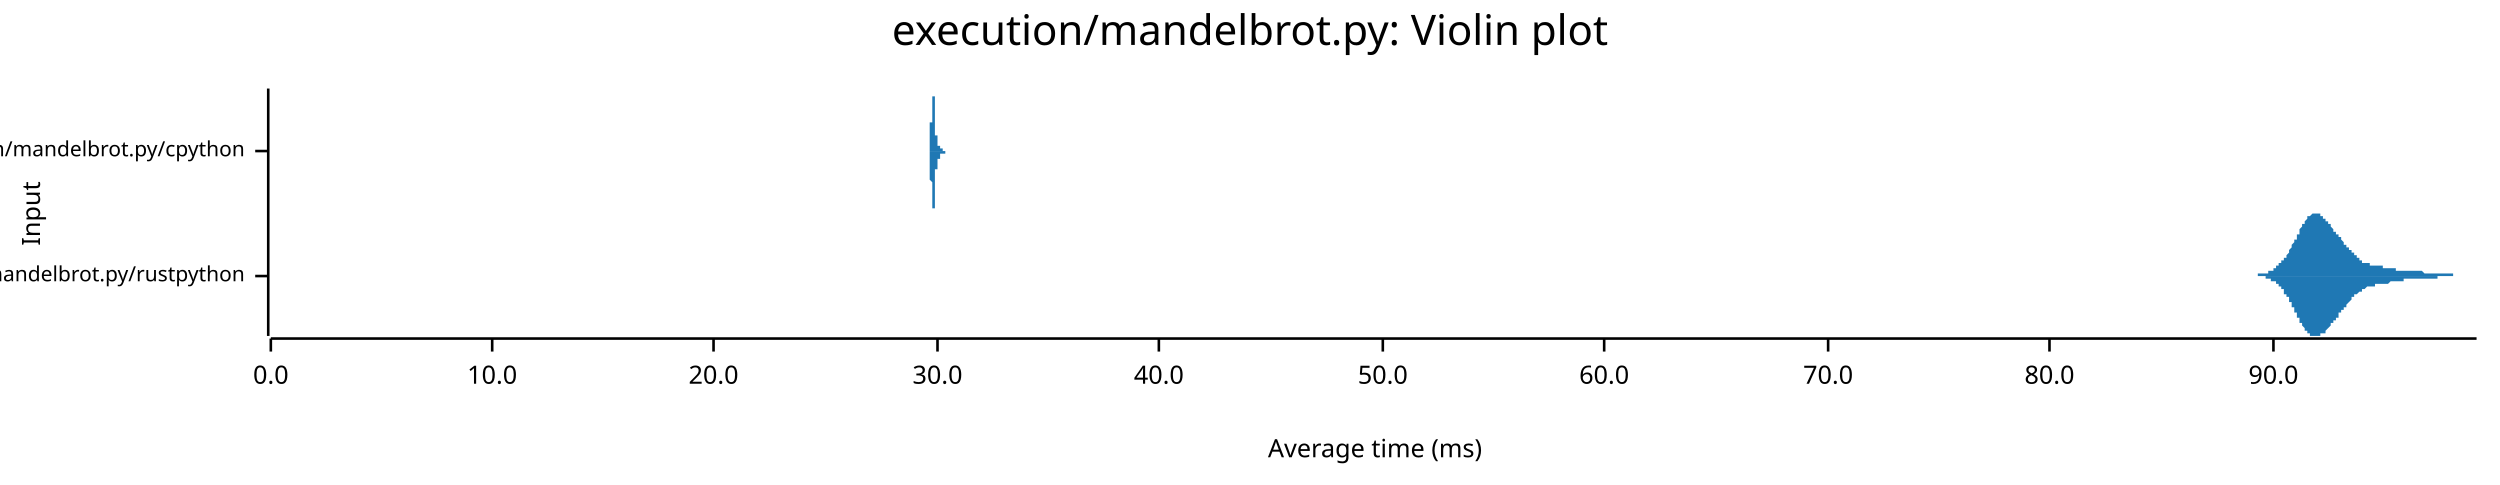
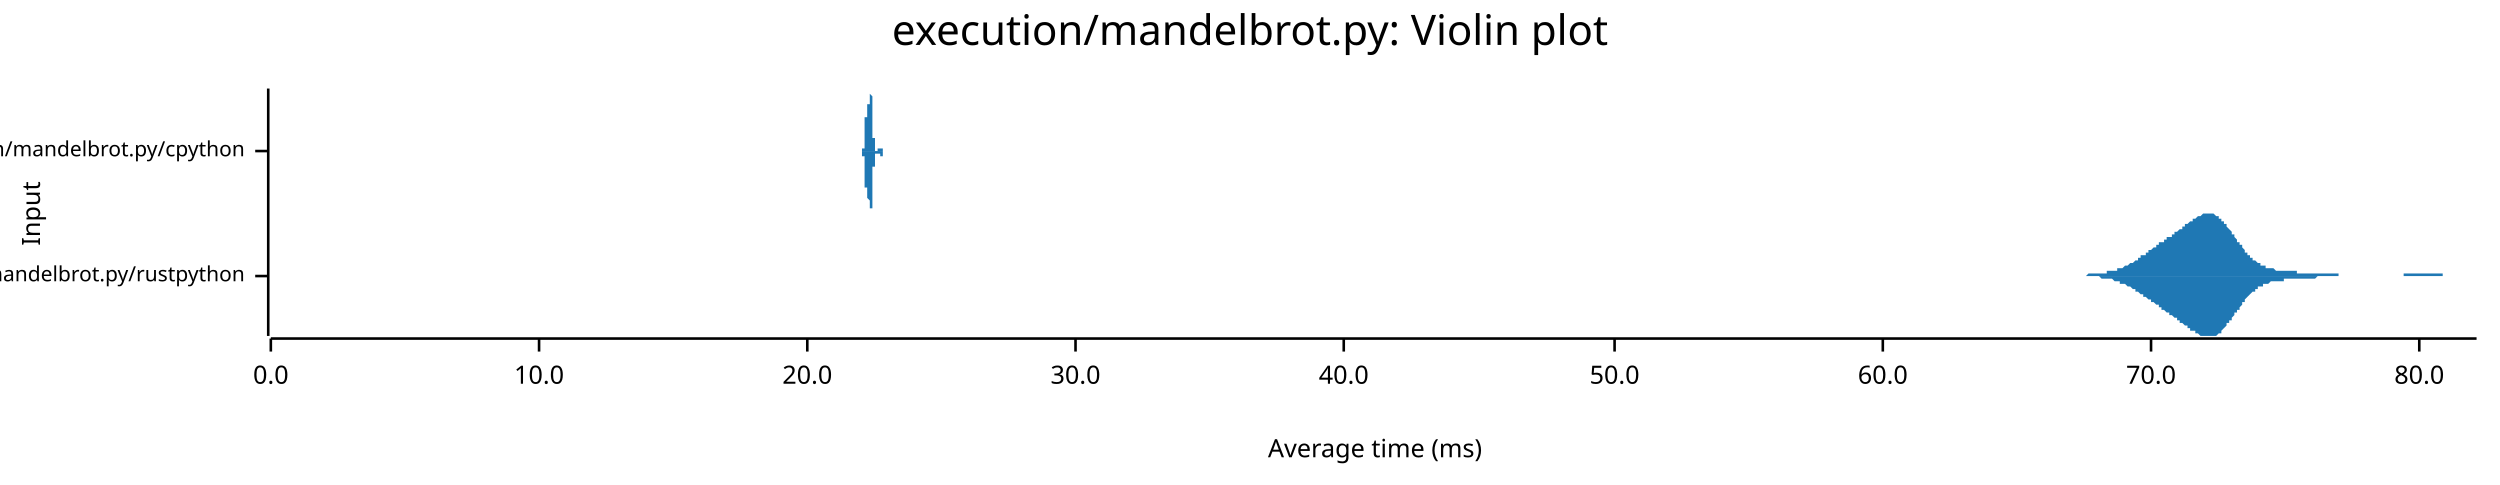
<svg xmlns="http://www.w3.org/2000/svg" width="960" height="186" viewBox="0 0 960 186">
  <text x="480" y="5" dy="0.76em" text-anchor="middle" font-family="sans-serif" font-size="16.129" opacity="1" fill="#000000">
execution/mandelbrot.py: Violin plot
</text>
  <text x="8" y="82" dy="0.76em" text-anchor="middle" font-family="sans-serif" font-size="9.677" opacity="1" fill="#000000" transform="rotate(270, 8, 82)">
Input
</text>
  <text x="528" y="178" dy="-0.5ex" text-anchor="middle" font-family="sans-serif" font-size="9.677" opacity="1" fill="#000000">
Average time (ms)
</text>
  <polyline fill="none" opacity="1" stroke="#000000" stroke-width="1" points="103,34 103,129 " />
  <text x="94" y="106" dy="0.5ex" text-anchor="end" font-family="sans-serif" font-size="8.065" opacity="1" fill="#000000">
execution/mandelbrot.py/rustpython
</text>
  <polyline fill="none" opacity="1" stroke="#000000" stroke-width="1" points="98,106 103,106 " />
  <text x="94" y="58" dy="0.5ex" text-anchor="end" font-family="sans-serif" font-size="8.065" opacity="1" fill="#000000">
execution/mandelbrot.py/cpython
</text>
  <polyline fill="none" opacity="1" stroke="#000000" stroke-width="1" points="98,58 103,58 " />
  <polyline fill="none" opacity="1" stroke="#000000" stroke-width="1" points="104,130 951,130 " />
  <text x="104" y="140" dy="0.76em" text-anchor="middle" font-family="sans-serif" font-size="9.677" opacity="1" fill="#000000">
0.0
</text>
  <polyline fill="none" opacity="1" stroke="#000000" stroke-width="1" points="104,130 104,135 " />
-   <text x="189" y="140" dy="0.76em" text-anchor="middle" font-family="sans-serif" font-size="9.677" opacity="1" fill="#000000">
+   <text x="207" y="140" dy="0.76em" text-anchor="middle" font-family="sans-serif" font-size="9.677" opacity="1" fill="#000000">
10.0
</text>
-   <polyline fill="none" opacity="1" stroke="#000000" stroke-width="1" points="189,130 189,135 " />
-   <text x="274" y="140" dy="0.76em" text-anchor="middle" font-family="sans-serif" font-size="9.677" opacity="1" fill="#000000">
+   <polyline fill="none" opacity="1" stroke="#000000" stroke-width="1" points="207,130 207,135 " />
+   <text x="310" y="140" dy="0.76em" text-anchor="middle" font-family="sans-serif" font-size="9.677" opacity="1" fill="#000000">
20.0
</text>
-   <polyline fill="none" opacity="1" stroke="#000000" stroke-width="1" points="274,130 274,135 " />
-   <text x="360" y="140" dy="0.76em" text-anchor="middle" font-family="sans-serif" font-size="9.677" opacity="1" fill="#000000">
+   <polyline fill="none" opacity="1" stroke="#000000" stroke-width="1" points="310,130 310,135 " />
+   <text x="413" y="140" dy="0.76em" text-anchor="middle" font-family="sans-serif" font-size="9.677" opacity="1" fill="#000000">
30.0
</text>
-   <polyline fill="none" opacity="1" stroke="#000000" stroke-width="1" points="360,130 360,135 " />
-   <text x="445" y="140" dy="0.76em" text-anchor="middle" font-family="sans-serif" font-size="9.677" opacity="1" fill="#000000">
+   <polyline fill="none" opacity="1" stroke="#000000" stroke-width="1" points="413,130 413,135 " />
+   <text x="516" y="140" dy="0.76em" text-anchor="middle" font-family="sans-serif" font-size="9.677" opacity="1" fill="#000000">
40.0
</text>
-   <polyline fill="none" opacity="1" stroke="#000000" stroke-width="1" points="445,130 445,135 " />
-   <text x="531" y="140" dy="0.76em" text-anchor="middle" font-family="sans-serif" font-size="9.677" opacity="1" fill="#000000">
+   <polyline fill="none" opacity="1" stroke="#000000" stroke-width="1" points="516,130 516,135 " />
+   <text x="620" y="140" dy="0.76em" text-anchor="middle" font-family="sans-serif" font-size="9.677" opacity="1" fill="#000000">
50.0
</text>
-   <polyline fill="none" opacity="1" stroke="#000000" stroke-width="1" points="531,130 531,135 " />
-   <text x="616" y="140" dy="0.76em" text-anchor="middle" font-family="sans-serif" font-size="9.677" opacity="1" fill="#000000">
+   <polyline fill="none" opacity="1" stroke="#000000" stroke-width="1" points="620,130 620,135 " />
+   <text x="723" y="140" dy="0.76em" text-anchor="middle" font-family="sans-serif" font-size="9.677" opacity="1" fill="#000000">
60.0
</text>
-   <polyline fill="none" opacity="1" stroke="#000000" stroke-width="1" points="616,130 616,135 " />
-   <text x="702" y="140" dy="0.76em" text-anchor="middle" font-family="sans-serif" font-size="9.677" opacity="1" fill="#000000">
+   <polyline fill="none" opacity="1" stroke="#000000" stroke-width="1" points="723,130 723,135 " />
+   <text x="826" y="140" dy="0.76em" text-anchor="middle" font-family="sans-serif" font-size="9.677" opacity="1" fill="#000000">
70.0
</text>
-   <polyline fill="none" opacity="1" stroke="#000000" stroke-width="1" points="702,130 702,135 " />
-   <text x="787" y="140" dy="0.76em" text-anchor="middle" font-family="sans-serif" font-size="9.677" opacity="1" fill="#000000">
+   <polyline fill="none" opacity="1" stroke="#000000" stroke-width="1" points="826,130 826,135 " />
+   <text x="929" y="140" dy="0.76em" text-anchor="middle" font-family="sans-serif" font-size="9.677" opacity="1" fill="#000000">
80.0
</text>
-   <polyline fill="none" opacity="1" stroke="#000000" stroke-width="1" points="787,130 787,135 " />
-   <text x="873" y="140" dy="0.76em" text-anchor="middle" font-family="sans-serif" font-size="9.677" opacity="1" fill="#000000">
- 90.0
- </text>
-   <polyline fill="none" opacity="1" stroke="#000000" stroke-width="1" points="873,130 873,135 " />
-   <polygon opacity="1" fill="#1F78B4" points="862,106 862,106 862,106 862,106 863,106 863,106 863,106 863,106 863,106 863,106 864,106 864,106 864,106 864,106 864,106 864,106 865,106 865,106 865,106 865,106 865,106 866,106 866,106 866,106 866,106 866,106 866,106 867,106 867,106 867,106 867,106 867,105 867,105 868,105 868,105 868,105 868,105 868,105 869,105 869,105 869,105 869,105 869,105 869,105 870,105 870,105 870,105 870,105 870,105 871,105 871,105 871,105 871,105 871,104 871,104 872,104 872,104 872,104 872,104 872,104 872,104 873,104 873,104 873,103 873,103 873,103 874,103 874,103 874,103 874,103 874,103 874,102 875,102 875,102 875,102 875,102 875,102 875,101 876,101 876,101 876,101 876,101 876,100 877,100 877,100 877,100 877,99 877,99 877,99 878,99 878,98 878,98 878,98 878,98 879,97 879,97 879,97 879,96 879,96 879,96 880,95 880,95 880,95 880,94 880,94 880,94 881,93 881,93 881,93 881,92 881,92 882,92 882,91 882,91 882,91 882,90 882,90 883,90 883,89 883,89 883,88 883,88 883,88 884,87 884,87 884,87 884,87 884,86 885,86 885,86 885,85 885,85 885,85 885,85 886,84 886,84 886,84 886,84 886,83 887,83 887,83 887,83 887,83 887,83 887,83 888,82 888,82 888,82 888,82 888,82 888,82 889,82 889,82 889,82 889,82 889,82 890,82 890,82 890,82 890,82 890,82 890,82 891,82 891,83 891,83 891,83 891,83 891,83 892,83 892,83 892,83 892,84 892,84 893,84 893,84 893,84 893,85 893,85 893,85 894,85 894,85 894,86 894,86 894,86 895,86 895,86 895,87 895,87 895,87 895,87 896,88 896,88 896,88 896,88 896,88 896,89 897,89 897,89 897,89 897,90 897,90 898,90 898,90 898,90 898,91 898,91 898,91 899,91 899,92 899,92 899,92 899,92 899,92 900,93 900,93 900,93 900,93 900,94 901,94 901,94 901,94 901,94 901,95 901,95 902,95 902,95 902,95 902,96 902,96 903,96 903,96 903,96 903,97 903,97 903,97 904,97 904,97 904,98 904,98 904,98 904,98 905,98 905,98 905,99 905,99 905,99 906,99 906,99 906,99 906,100 906,100 906,100 907,100 907,100 907,100 907,100 907,100 907,101 908,101 908,101 908,101 908,101 908,101 909,101 909,101 909,101 909,101 909,101 909,101 910,101 910,102 910,102 910,102 910,102 911,102 911,102 911,102 911,102 911,102 911,102 912,102 912,102 912,102 912,102 912,102 912,102 913,102 913,102 913,102 913,102 913,102 914,102 914,102 914,102 914,102 914,102 914,102 915,102 915,102 915,102 915,102 915,103 915,103 916,103 916,103 916,103 916,103 916,103 917,103 917,103 917,103 917,103 917,103 917,103 918,103 918,103 918,103 918,103 918,103 919,103 919,103 919,103 919,103 919,103 919,103 920,103 920,104 920,104 920,104 920,104 920,104 921,104 921,104 921,104 921,104 921,104 922,104 922,104 922,104 922,104 922,104 922,104 923,104 923,104 923,104 923,104 923,104 923,104 924,104 924,104 924,104 924,104 924,104 925,104 925,104 925,104 925,104 925,104 925,104 926,104 926,104 926,104 926,104 926,104 927,104 927,104 927,104 927,104 927,104 927,104 928,104 928,104 928,104 928,104 928,104 928,104 929,104 929,104 929,104 929,104 929,104 930,104 930,104 930,104 930,104 930,104 930,104 931,105 931,105 931,105 931,105 931,105 931,105 932,105 932,105 932,105 932,105 932,105 933,105 933,105 933,105 933,105 933,105 933,105 934,105 934,105 934,105 934,105 934,105 935,105 935,105 935,105 935,105 935,105 935,105 936,105 936,105 936,105 936,105 936,105 936,105 937,105 937,105 937,105 937,105 937,105 938,105 938,105 938,105 938,105 938,105 938,105 939,105 939,105 939,105 939,105 939,105 939,105 940,105 940,105 940,105 940,105 940,105 941,105 941,105 941,105 941,105 941,105 941,105 942,105 942,105 942,106 942,106 942,106 943,106 943,106 943,106 943,106 943,106 943,106 944,106 944,106 944,106 944,106 944,106 944,106 945,106 945,106 945,106 945,106 945,106 946,106 946,106 946,106 946,106 946,106 946,106 947,106 947,106 947,106 947,106 947,106 947,106 948,106 948,106 948,106 948,106 948,106 949,106 949,106 949,106 949,106 949,106 949,106 950,106 950,106 950,106 950,106 950,106 951,106 951,106 862,106 " />
-   <polygon opacity="1" fill="#1F78B4" points="862,106 862,106 862,106 862,106 863,106 863,106 863,106 863,106 863,106 863,106 864,106 864,106 864,106 864,106 864,106 864,106 865,106 865,106 865,106 865,106 865,106 866,106 866,106 866,106 866,106 866,106 866,106 867,106 867,106 867,106 867,106 867,106 867,106 868,106 868,106 868,106 868,106 868,106 869,106 869,106 869,106 869,106 869,106 869,106 870,106 870,107 870,107 870,107 870,107 871,107 871,107 871,107 871,107 871,107 871,107 872,107 872,107 872,107 872,107 872,108 872,108 873,108 873,108 873,108 873,108 873,108 874,108 874,109 874,109 874,109 874,109 874,109 875,109 875,109 875,110 875,110 875,110 875,110 876,110 876,111 876,111 876,111 876,111 877,111 877,112 877,112 877,112 877,112 877,113 878,113 878,113 878,113 878,114 878,114 879,114 879,115 879,115 879,115 879,115 879,116 880,116 880,116 880,117 880,117 880,117 880,118 881,118 881,118 881,119 881,119 881,120 882,120 882,120 882,121 882,121 882,121 882,122 883,122 883,122 883,123 883,123 883,123 883,124 884,124 884,124 884,125 884,125 884,125 885,126 885,126 885,126 885,126 885,127 885,127 886,127 886,127 886,128 886,128 886,128 887,128 887,128 887,129 887,129 887,129 887,129 888,129 888,129 888,129 888,129 888,129 888,129 889,129 889,129 889,129 889,129 889,129 890,129 890,129 890,129 890,129 890,129 890,129 891,129 891,129 891,129 891,129 891,129 891,128 892,128 892,128 892,128 892,128 892,128 893,128 893,127 893,127 893,127 893,127 893,127 894,126 894,126 894,126 894,126 894,126 895,125 895,125 895,125 895,125 895,124 895,124 896,124 896,124 896,124 896,123 896,123 896,123 897,123 897,122 897,122 897,122 897,122 898,122 898,121 898,121 898,121 898,121 898,120 899,120 899,120 899,120 899,119 899,119 899,119 900,119 900,119 900,118 900,118 900,118 901,118 901,118 901,117 901,117 901,117 901,117 902,116 902,116 902,116 902,116 902,116 903,115 903,115 903,115 903,115 903,115 903,114 904,114 904,114 904,114 904,114 904,114 904,113 905,113 905,113 905,113 905,113 905,113 906,112 906,112 906,112 906,112 906,112 906,112 907,112 907,111 907,111 907,111 907,111 907,111 908,111 908,111 908,111 908,111 908,111 909,110 909,110 909,110 909,110 909,110 909,110 910,110 910,110 910,110 910,110 910,110 911,110 911,110 911,110 911,110 911,110 911,110 912,110 912,110 912,110 912,110 912,109 912,109 913,109 913,109 913,109 913,109 913,109 914,109 914,109 914,109 914,109 914,109 914,109 915,109 915,109 915,109 915,109 915,109 915,109 916,109 916,109 916,109 916,109 916,109 917,109 917,109 917,109 917,109 917,109 917,109 918,108 918,108 918,108 918,108 918,108 919,108 919,108 919,108 919,108 919,108 919,108 920,108 920,108 920,108 920,108 920,108 920,108 921,108 921,108 921,108 921,108 921,108 922,108 922,108 922,108 922,108 922,108 922,108 923,108 923,108 923,108 923,107 923,107 923,107 924,107 924,107 924,107 924,107 924,107 925,107 925,107 925,107 925,107 925,107 925,107 926,107 926,107 926,107 926,107 926,107 927,107 927,107 927,107 927,107 927,107 927,107 928,107 928,107 928,107 928,107 928,107 928,107 929,107 929,107 929,107 929,107 929,107 930,107 930,107 930,107 930,107 930,107 930,107 931,107 931,107 931,107 931,107 931,107 931,107 932,107 932,107 932,107 932,107 932,107 933,107 933,107 933,107 933,107 933,107 933,107 934,107 934,107 934,107 934,107 934,107 935,107 935,107 935,107 935,107 935,107 935,107 936,107 936,107 936,107 936,106 936,106 936,106 937,106 937,106 937,106 937,106 937,106 938,106 938,106 938,106 938,106 938,106 938,106 939,106 939,106 939,106 939,106 939,106 939,106 940,106 940,106 940,106 940,106 940,106 941,106 941,106 941,106 941,106 941,106 941,106 942,106 942,106 942,106 942,106 942,106 943,106 943,106 943,106 943,106 943,106 943,106 944,106 944,106 944,106 944,106 944,106 944,106 945,106 945,106 945,106 945,106 945,106 946,106 946,106 946,106 946,106 946,106 946,106 947,106 947,106 947,106 947,106 947,106 947,106 948,106 948,106 948,106 948,106 948,106 949,106 949,106 949,106 949,106 949,106 949,106 950,106 950,106 950,106 950,106 950,106 951,106 951,106 862,106 " />
-   <polygon opacity="1" fill="#1F78B4" points="356,58 356,58 356,58 356,58 356,58 356,58 356,58 356,58 356,58 356,58 356,58 356,58 356,58 356,58 356,58 356,58 356,58 356,58 356,58 356,58 356,58 356,58 356,58 357,58 357,58 357,58 357,58 357,58 357,58 357,58 357,58 357,58 357,58 357,58 357,58 357,58 357,58 357,58 357,58 357,58 357,58 357,58 357,57 357,57 357,57 357,57 357,57 357,57 357,57 357,57 357,57 357,57 357,57 357,56 357,56 357,56 357,56 357,56 357,56 357,56 357,55 357,55 357,55 357,55 357,55 357,54 357,54 357,54 357,54 357,53 357,53 357,53 357,53 357,52 357,52 357,52 357,51 357,51 357,51 357,50 357,50 357,50 357,49 357,49 357,49 357,48 357,48 357,47 358,47 358,47 358,46 358,46 358,45 358,45 358,44 358,44 358,44 358,43 358,43 358,42 358,42 358,42 358,41 358,41 358,40 358,40 358,40 358,39 358,39 358,39 358,38 358,38 358,38 358,37 358,37 358,37 358,37 358,36 358,36 358,36 358,36 358,35 358,35 358,35 358,35 358,35 358,35 358,35 358,35 358,35 358,35 358,35 358,34 358,35 358,35 358,35 358,35 358,35 358,35 358,35 358,35 358,35 358,35 358,35 358,35 358,35 358,36 358,36 358,36 358,36 358,36 358,36 358,37 359,37 359,37 359,37 359,37 359,38 359,38 359,38 359,38 359,39 359,39 359,39 359,39 359,39 359,40 359,40 359,40 359,40 359,41 359,41 359,41 359,41 359,42 359,42 359,42 359,42 359,43 359,43 359,43 359,43 359,44 359,44 359,44 359,44 359,45 359,45 359,45 359,45 359,46 359,46 359,46 359,46 359,47 359,47 359,47 359,47 359,48 359,48 359,48 359,48 359,48 359,49 359,49 359,49 359,49 359,50 359,50 359,50 359,50 359,50 359,51 359,51 359,51 359,51 359,52 359,52 360,52 360,52 360,52 360,52 360,53 360,53 360,53 360,53 360,53 360,53 360,53 360,54 360,54 360,54 360,54 360,54 360,54 360,54 360,54 360,54 360,54 360,55 360,55 360,55 360,55 360,55 360,55 360,55 360,55 360,55 360,55 360,55 360,55 360,55 360,55 360,55 360,55 360,55 360,55 360,55 360,55 360,55 360,55 360,55 360,55 360,55 360,55 360,55 360,55 360,55 360,55 360,55 360,55 360,55 360,55 360,55 360,55 360,55 360,55 360,55 360,55 360,55 360,55 360,56 360,56 361,56 361,56 361,56 361,56 361,56 361,56 361,56 361,56 361,56 361,56 361,56 361,56 361,56 361,56 361,56 361,56 361,56 361,57 361,57 361,57 361,57 361,57 361,57 361,57 361,57 361,57 361,57 361,57 361,57 361,57 361,57 361,57 361,57 361,57 361,57 361,57 361,57 361,57 361,57 361,57 361,57 361,57 361,57 361,57 361,57 361,57 361,57 361,57 361,57 361,57 361,57 361,57 361,57 361,57 361,57 361,57 361,57 361,57 361,57 361,57 361,57 361,57 361,57 361,57 361,57 362,57 362,57 362,57 362,57 362,57 362,57 362,57 362,57 362,58 362,58 362,58 362,58 362,58 362,58 362,58 362,58 362,58 362,58 362,58 362,58 362,58 362,58 362,58 362,58 362,58 362,58 362,58 362,58 362,58 362,58 362,58 362,58 362,58 362,58 362,58 362,58 362,58 362,58 362,58 362,58 362,58 362,58 362,58 362,58 362,58 362,58 362,58 362,58 362,58 362,58 362,58 362,58 362,58 362,58 362,58 362,58 362,58 362,58 362,58 362,58 362,58 362,58 362,58 362,58 362,58 362,58 363,58 363,58 363,58 363,58 363,58 363,58 363,58 363,58 363,58 363,58 363,58 363,58 363,58 363,58 363,58 363,58 363,58 363,58 363,58 363,58 363,58 363,58 363,58 363,58 363,58 363,58 363,58 363,58 363,58 363,58 363,58 363,58 363,58 363,58 363,58 363,58 363,58 363,58 363,58 363,58 363,58 363,58 363,58 363,58 363,58 363,58 363,58 363,58 363,58 363,58 363,58 363,58 363,58 363,58 363,58 363,58 363,58 363,58 363,58 363,58 363,58 363,58 363,58 363,58 363,58 364,58 364,58 364,58 364,58 364,58 364,58 364,58 364,58 364,58 364,58 364,58 364,58 364,58 364,58 364,58 364,58 364,58 364,58 364,58 364,58 364,58 364,58 356,58 " />
-   <polygon opacity="1" fill="#1F78B4" points="356,58 356,58 356,58 356,58 356,58 356,58 356,58 356,58 356,58 356,58 356,58 356,58 356,58 356,58 356,58 356,58 356,58 356,58 356,58 356,58 356,58 356,58 356,58 357,58 357,58 357,58 357,58 357,58 357,58 357,58 357,59 357,59 357,59 357,59 357,59 357,59 357,59 357,59 357,59 357,59 357,59 357,59 357,59 357,59 357,59 357,59 357,59 357,59 357,59 357,60 357,60 357,60 357,60 357,60 357,60 357,60 357,60 357,61 357,61 357,61 357,61 357,61 357,61 357,62 357,62 357,62 357,62 357,63 357,63 357,63 357,63 357,64 357,64 357,64 357,65 357,65 357,65 357,65 357,66 357,66 357,67 357,67 357,67 357,68 357,68 357,68 357,69 357,69 358,70 358,70 358,70 358,71 358,71 358,72 358,72 358,72 358,73 358,73 358,74 358,74 358,75 358,75 358,75 358,76 358,76 358,77 358,77 358,77 358,78 358,78 358,78 358,79 358,79 358,79 358,79 358,80 358,80 358,80 358,80 358,81 358,81 358,81 358,81 358,81 358,81 358,82 358,82 358,82 358,82 358,82 358,82 358,82 358,82 358,82 358,82 358,82 358,82 358,82 358,82 358,82 358,82 358,82 358,81 358,81 358,81 358,81 358,81 358,81 358,81 358,80 358,80 358,80 358,80 359,80 359,79 359,79 359,79 359,79 359,79 359,78 359,78 359,78 359,78 359,78 359,77 359,77 359,77 359,77 359,76 359,76 359,76 359,76 359,75 359,75 359,75 359,75 359,74 359,74 359,74 359,74 359,73 359,73 359,73 359,73 359,72 359,72 359,72 359,72 359,71 359,71 359,71 359,71 359,70 359,70 359,70 359,70 359,69 359,69 359,69 359,69 359,69 359,68 359,68 359,68 359,68 359,67 359,67 359,67 359,67 359,66 359,66 359,66 359,66 359,66 359,65 359,65 359,65 359,65 360,65 360,64 360,64 360,64 360,64 360,64 360,64 360,63 360,63 360,63 360,63 360,63 360,63 360,63 360,63 360,62 360,62 360,62 360,62 360,62 360,62 360,62 360,62 360,62 360,62 360,62 360,62 360,62 360,62 360,62 360,62 360,62 360,62 360,62 360,62 360,62 360,62 360,61 360,61 360,61 360,61 360,61 360,61 360,61 360,61 360,61 360,61 360,61 360,61 360,61 360,61 360,61 360,61 360,61 360,61 360,61 360,61 360,61 360,61 360,61 360,61 360,61 360,61 360,61 360,61 361,61 361,61 361,61 361,61 361,61 361,61 361,61 361,61 361,60 361,60 361,60 361,60 361,60 361,60 361,60 361,60 361,60 361,60 361,60 361,60 361,60 361,60 361,60 361,60 361,60 361,60 361,60 361,60 361,59 361,59 361,59 361,59 361,59 361,59 361,59 361,59 361,59 361,59 361,59 361,59 361,59 361,59 361,59 361,59 361,59 361,59 361,59 361,59 361,59 361,59 361,59 361,59 361,59 361,59 361,59 361,59 361,59 361,59 361,59 361,59 361,59 361,59 361,59 361,59 361,59 362,59 362,59 362,59 362,59 362,59 362,59 362,59 362,59 362,59 362,59 362,59 362,59 362,59 362,59 362,59 362,59 362,59 362,59 362,59 362,59 362,59 362,59 362,59 362,59 362,59 362,59 362,59 362,59 362,59 362,59 362,59 362,59 362,59 362,59 362,59 362,59 362,59 362,59 362,59 362,59 362,59 362,59 362,59 362,59 362,59 362,59 362,59 362,59 362,59 362,59 362,59 362,59 362,59 362,59 362,59 362,59 362,59 362,59 362,59 362,59 362,59 362,59 362,59 362,59 362,59 362,59 363,59 363,59 363,59 363,59 363,59 363,59 363,59 363,59 363,59 363,59 363,59 363,59 363,59 363,59 363,59 363,59 363,59 363,59 363,59 363,59 363,59 363,59 363,59 363,59 363,59 363,59 363,59 363,59 363,59 363,59 363,59 363,59 363,59 363,59 363,59 363,59 363,59 363,59 363,58 363,58 363,58 363,58 363,58 363,58 363,58 363,58 363,58 363,58 363,58 363,58 363,58 363,58 363,58 363,58 363,58 363,58 363,58 363,58 363,58 363,58 363,58 363,58 363,58 363,58 363,58 364,58 364,58 364,58 364,58 364,58 364,58 364,58 364,58 364,58 364,58 364,58 364,58 364,58 364,58 364,58 364,58 364,58 364,58 364,58 364,58 364,58 364,58 356,58 " />
+   <polyline fill="none" opacity="1" stroke="#000000" stroke-width="1" points="929,130 929,135 " />
+   <polygon opacity="1" fill="#1F78B4" points="791,106 791,106 791,106 792,106 792,106 792,106 793,106 793,106 793,106 794,106 794,106 794,106 795,106 795,106 795,106 796,106 796,106 796,106 797,106 797,106 797,106 797,106 798,106 798,106 798,106 799,106 799,106 799,106 800,106 800,106 800,106 801,106 801,106 801,106 802,105 802,105 802,105 803,105 803,105 803,105 804,105 804,105 804,105 805,105 805,105 805,105 805,105 806,105 806,105 806,105 807,105 807,105 807,105 808,105 808,105 808,105 809,105 809,105 809,104 810,104 810,104 810,104 811,104 811,104 811,104 812,104 812,104 812,104 813,104 813,104 813,103 813,103 814,103 814,103 814,103 815,103 815,103 815,103 816,102 816,102 816,102 817,102 817,102 817,102 818,101 818,101 818,101 819,101 819,101 819,101 820,100 820,100 820,100 821,100 821,100 821,99 821,99 822,99 822,99 822,98 823,98 823,98 823,98 824,98 824,97 824,97 825,97 825,97 825,96 826,96 826,96 826,96 827,95 827,95 827,95 828,95 828,95 828,94 829,94 829,94 829,94 829,93 830,93 830,93 830,93 831,93 831,92 831,92 832,92 832,92 832,91 833,91 833,91 833,91 834,91 834,90 834,90 835,90 835,90 835,89 836,89 836,89 836,89 837,88 837,88 837,88 837,88 838,88 838,87 838,87 839,87 839,87 839,86 840,86 840,86 840,86 841,85 841,85 841,85 842,85 842,84 842,84 843,84 843,84 843,84 844,83 844,83 844,83 845,83 845,83 845,83 845,83 846,82 846,82 846,82 847,82 847,82 847,82 848,82 848,82 848,82 849,82 849,82 849,82 850,82 850,82 850,82 851,83 851,83 851,83 852,83 852,83 852,84 853,84 853,84 853,85 853,85 854,85 854,86 854,86 855,86 855,87 855,87 856,88 856,88 856,88 857,89 857,89 857,90 858,90 858,91 858,91 859,92 859,92 859,93 860,93 860,93 860,94 861,94 861,95 861,95 862,96 862,96 862,96 862,97 863,97 863,97 863,98 864,98 864,99 864,99 865,99 865,99 865,100 866,100 866,100 866,100 867,101 867,101 867,101 868,101 868,101 868,102 869,102 869,102 869,102 870,102 870,102 870,103 870,103 871,103 871,103 871,103 872,103 872,103 872,103 873,103 873,103 873,103 874,104 874,104 874,104 875,104 875,104 875,104 876,104 876,104 876,104 877,104 877,104 877,104 878,104 878,104 878,104 878,104 879,104 879,104 879,104 880,104 880,104 880,104 881,104 881,104 881,104 882,104 882,105 882,105 883,105 883,105 883,105 884,105 884,105 884,105 885,105 885,105 885,105 886,105 886,105 886,105 886,105 887,105 887,105 887,105 888,105 888,105 888,105 889,105 889,105 889,105 890,105 890,105 890,105 891,105 891,105 891,105 892,105 892,105 892,105 893,105 893,105 893,105 894,105 894,105 894,105 894,105 895,105 895,105 895,105 896,105 896,105 896,105 897,105 897,105 897,105 898,105 898,105 898,106 899,106 899,106 899,106 900,106 900,106 900,106 901,106 901,106 901,106 902,106 902,106 902,106 902,106 903,106 903,106 903,106 904,106 904,106 904,106 905,106 905,106 905,106 906,106 906,106 906,106 907,106 907,106 907,106 908,106 908,106 908,106 909,106 909,106 909,106 910,106 910,106 910,106 910,106 911,106 911,106 911,106 912,106 912,106 912,106 913,106 913,106 913,106 914,106 914,106 914,106 915,106 915,106 915,106 916,106 916,106 916,106 917,106 917,106 917,106 918,106 918,106 918,106 918,106 919,106 919,106 919,106 920,106 920,106 920,106 921,106 921,106 921,106 922,106 922,106 922,106 923,106 923,105 923,105 924,105 924,105 924,105 925,105 925,105 925,105 926,105 926,105 926,105 926,105 927,105 927,105 927,105 928,105 928,105 928,105 929,105 929,105 929,105 930,105 930,105 930,105 931,105 931,105 931,105 932,105 932,105 932,105 933,105 933,105 933,105 934,105 934,105 934,105 934,105 935,105 935,105 935,105 936,105 936,105 936,105 937,105 937,105 937,105 938,105 938,105 938,106 939,106 939,106 939,106 940,106 940,106 940,106 941,106 941,106 941,106 942,106 942,106 942,106 942,106 943,106 943,106 943,106 944,106 944,106 944,106 945,106 945,106 945,106 946,106 946,106 946,106 947,106 947,106 947,106 948,106 948,106 948,106 949,106 949,106 949,106 950,106 950,106 950,106 951,106 951,106 791,106 " />
+   <polygon opacity="1" fill="#1F78B4" points="791,106 791,106 791,106 792,106 792,106 792,106 793,106 793,106 793,106 794,106 794,106 794,106 795,106 795,106 795,106 796,106 796,106 796,106 797,106 797,106 797,106 797,106 798,106 798,106 798,106 799,106 799,106 799,106 800,106 800,106 800,106 801,106 801,106 801,106 802,106 802,106 802,106 803,106 803,106 803,106 804,106 804,106 804,106 805,106 805,106 805,106 805,106 806,106 806,106 806,106 807,107 807,107 807,107 808,107 808,107 808,107 809,107 809,107 809,107 810,107 810,107 810,107 811,107 811,107 811,107 812,108 812,108 812,108 813,108 813,108 813,108 813,108 814,108 814,108 814,109 815,109 815,109 815,109 816,109 816,109 816,109 817,110 817,110 817,110 818,110 818,110 818,110 819,111 819,111 819,111 820,111 820,111 820,112 821,112 821,112 821,112 821,112 822,113 822,113 822,113 823,113 823,114 823,114 824,114 824,114 824,114 825,115 825,115 825,115 826,115 826,116 826,116 827,116 827,116 827,116 828,117 828,117 828,117 829,117 829,118 829,118 829,118 830,118 830,118 830,119 831,119 831,119 831,119 832,120 832,120 832,120 833,120 833,120 833,121 834,121 834,121 834,121 835,122 835,122 835,122 836,122 836,123 836,123 837,123 837,123 837,124 837,124 838,124 838,124 838,124 839,125 839,125 839,125 840,125 840,126 840,126 841,126 841,126 841,127 842,127 842,127 842,127 843,127 843,128 843,128 844,128 844,128 844,128 845,129 845,129 845,129 845,129 846,129 846,129 846,129 847,129 847,129 847,129 848,129 848,129 848,129 849,129 849,129 849,129 850,129 850,129 850,129 851,129 851,129 851,129 852,128 852,128 852,128 853,128 853,127 853,127 853,127 854,126 854,126 854,126 855,125 855,125 855,124 856,124 856,124 856,123 857,123 857,122 857,122 858,121 858,121 858,120 859,120 859,119 859,119 860,119 860,118 860,118 861,117 861,117 861,116 862,116 862,116 862,115 862,115 863,114 863,114 863,114 864,113 864,113 864,113 865,112 865,112 865,112 866,112 866,111 866,111 867,111 867,111 867,110 868,110 868,110 868,110 869,110 869,109 869,109 870,109 870,109 870,109 870,109 871,109 871,109 871,109 872,108 872,108 872,108 873,108 873,108 873,108 874,108 874,108 874,108 875,108 875,108 875,108 876,108 876,108 876,108 877,108 877,107 877,107 878,107 878,107 878,107 878,107 879,107 879,107 879,107 880,107 880,107 880,107 881,107 881,107 881,107 882,107 882,107 882,107 883,107 883,107 883,107 884,107 884,107 884,107 885,107 885,107 885,107 886,107 886,107 886,107 886,107 887,107 887,107 887,107 888,107 888,107 888,107 889,107 889,107 889,107 890,106 890,106 890,106 891,106 891,106 891,106 892,106 892,106 892,106 893,106 893,106 893,106 894,106 894,106 894,106 894,106 895,106 895,106 895,106 896,106 896,106 896,106 897,106 897,106 897,106 898,106 898,106 898,106 899,106 899,106 899,106 900,106 900,106 900,106 901,106 901,106 901,106 902,106 902,106 902,106 902,106 903,106 903,106 903,106 904,106 904,106 904,106 905,106 905,106 905,106 906,106 906,106 906,106 907,106 907,106 907,106 908,106 908,106 908,106 909,106 909,106 909,106 910,106 910,106 910,106 910,106 911,106 911,106 911,106 912,106 912,106 912,106 913,106 913,106 913,106 914,106 914,106 914,106 915,106 915,106 915,106 916,106 916,106 916,106 917,106 917,106 917,106 918,106 918,106 918,106 918,106 919,106 919,106 919,106 920,106 920,106 920,106 921,106 921,106 921,106 922,106 922,106 922,106 923,106 923,106 923,106 924,106 924,106 924,106 925,106 925,106 925,106 926,106 926,106 926,106 926,106 927,106 927,106 927,106 928,106 928,106 928,106 929,106 929,106 929,106 930,106 930,106 930,106 931,106 931,106 931,106 932,106 932,106 932,106 933,106 933,106 933,106 934,106 934,106 934,106 934,106 935,106 935,106 935,106 936,106 936,106 936,106 937,106 937,106 937,106 938,106 938,106 938,106 939,106 939,106 939,106 940,106 940,106 940,106 941,106 941,106 941,106 942,106 942,106 942,106 942,106 943,106 943,106 943,106 944,106 944,106 944,106 945,106 945,106 945,106 946,106 946,106 946,106 947,106 947,106 947,106 948,106 948,106 948,106 949,106 949,106 949,106 950,106 950,106 950,106 951,106 951,106 791,106 " />
+   <polygon opacity="1" fill="#1F78B4" points="331,58 331,58 331,58 331,58 331,58 331,58 331,58 331,58 331,58 331,58 331,58 331,58 331,58 331,58 331,58 331,58 331,58 331,58 331,58 331,58 331,58 331,58 331,58 331,58 331,58 331,58 331,58 331,58 331,58 331,58 331,58 331,58 331,58 331,58 331,58 331,58 331,58 331,58 331,58 331,57 331,57 331,57 331,57 331,57 331,57 331,57 331,57 332,57 332,57 332,57 332,56 332,56 332,56 332,56 332,56 332,56 332,56 332,55 332,55 332,55 332,55 332,55 332,55 332,54 332,54 332,54 332,54 332,53 332,53 332,53 332,53 332,52 332,52 332,52 332,52 332,51 332,51 332,51 332,50 332,50 332,50 332,50 332,49 332,49 332,49 332,48 332,48 332,48 332,48 332,47 332,47 332,47 332,46 332,46 332,46 332,46 332,45 332,45 332,45 333,45 333,45 333,44 333,44 333,44 333,44 333,44 333,44 333,43 333,43 333,43 333,43 333,43 333,43 333,43 333,43 333,43 333,43 333,42 333,42 333,42 333,42 333,42 333,42 333,42 333,42 333,42 333,42 333,42 333,42 333,42 333,42 333,42 333,42 333,42 333,42 333,42 333,42 333,42 333,41 333,41 333,41 333,41 333,41 333,41 333,41 333,41 333,41 333,40 333,40 333,40 333,40 334,40 334,40 334,40 334,39 334,39 334,39 334,39 334,39 334,38 334,38 334,38 334,38 334,38 334,37 334,37 334,37 334,37 334,37 334,36 334,36 334,36 334,36 334,36 334,36 334,35 334,35 334,35 334,35 334,35 334,35 334,35 334,35 334,35 334,35 334,35 334,34 334,34 334,35 334,35 334,35 334,35 334,35 334,35 334,35 334,35 334,35 334,35 334,36 334,36 334,36 334,36 334,36 335,37 335,37 335,37 335,37 335,38 335,38 335,38 335,39 335,39 335,39 335,40 335,40 335,40 335,41 335,41 335,41 335,42 335,42 335,42 335,43 335,43 335,43 335,44 335,44 335,45 335,45 335,45 335,46 335,46 335,46 335,47 335,47 335,47 335,48 335,48 335,48 335,49 335,49 335,49 335,50 335,50 335,50 335,50 335,51 335,51 335,51 335,52 335,52 335,52 335,52 335,52 335,53 336,53 336,53 336,53 336,53 336,54 336,54 336,54 336,54 336,54 336,55 336,55 336,55 336,55 336,55 336,55 336,55 336,56 336,56 336,56 336,56 336,56 336,56 336,56 336,56 336,56 336,57 336,57 336,57 336,57 336,57 336,57 336,57 336,57 336,57 336,57 336,57 336,57 336,57 336,57 336,58 336,58 336,58 336,58 336,58 336,58 336,58 336,58 336,58 336,58 336,58 336,58 336,58 336,58 337,58 337,58 337,58 337,58 337,58 337,58 337,58 337,58 337,58 337,58 337,58 337,58 337,58 337,58 337,58 337,58 337,58 337,58 337,58 337,58 337,58 337,58 337,58 337,58 337,58 337,58 337,58 337,58 337,58 337,58 337,58 337,58 337,58 337,58 337,58 337,58 337,58 337,58 337,58 337,58 337,58 337,58 337,58 337,58 337,58 337,58 337,58 337,58 337,57 337,57 337,57 337,57 338,57 338,57 338,57 338,57 338,57 338,57 338,57 338,57 338,57 338,57 338,57 338,57 338,57 338,57 338,57 338,57 338,57 338,57 338,57 338,57 338,57 338,57 338,57 338,57 338,57 338,57 338,57 338,57 338,57 338,57 338,57 338,57 338,57 338,57 338,57 338,57 338,57 338,57 338,57 338,57 338,57 338,57 338,57 338,57 338,57 338,57 338,57 338,57 338,57 338,57 338,57 338,57 339,57 339,57 339,57 339,57 339,57 339,57 339,57 339,57 339,57 339,57 339,57 339,57 339,57 339,57 339,57 339,57 339,57 339,57 339,57 339,57 339,57 339,57 339,57 339,57 339,57 339,57 339,57 339,57 339,58 339,58 339,58 339,58 339,58 339,58 339,58 339,58 339,58 339,58 339,58 339,58 339,58 339,58 339,58 339,58 339,58 339,58 339,58 339,58 339,58 339,58 339,58 339,58 340,58 340,58 340,58 340,58 340,58 340,58 340,58 340,58 340,58 340,58 340,58 340,58 340,58 340,58 340,58 340,58 340,58 340,58 340,58 340,58 340,58 340,58 340,58 340,58 340,58 340,58 340,58 340,58 340,58 340,58 340,58 340,58 340,58 340,58 340,58 340,58 340,58 331,58 " />
+   <polygon opacity="1" fill="#1F78B4" points="331,58 331,58 331,58 331,58 331,58 331,58 331,58 331,58 331,58 331,58 331,58 331,58 331,58 331,58 331,58 331,58 331,58 331,58 331,58 331,58 331,58 331,58 331,58 331,58 331,58 331,58 331,58 331,59 331,59 331,59 331,59 331,59 331,59 331,59 331,59 331,59 331,59 331,59 331,59 331,59 331,59 331,59 331,59 331,59 331,59 331,59 331,60 332,60 332,60 332,60 332,60 332,60 332,60 332,60 332,61 332,61 332,61 332,61 332,61 332,61 332,62 332,62 332,62 332,62 332,62 332,63 332,63 332,63 332,63 332,64 332,64 332,64 332,64 332,65 332,65 332,65 332,66 332,66 332,66 332,66 332,67 332,67 332,67 332,68 332,68 332,68 332,68 332,69 332,69 332,69 332,70 332,70 332,70 332,70 332,71 332,71 332,71 332,71 332,72 333,72 333,72 333,72 333,72 333,72 333,73 333,73 333,73 333,73 333,73 333,73 333,73 333,74 333,74 333,74 333,74 333,74 333,74 333,74 333,74 333,74 333,74 333,74 333,74 333,74 333,74 333,74 333,74 333,74 333,74 333,75 333,75 333,75 333,75 333,75 333,75 333,75 333,75 333,75 333,75 333,75 333,75 333,75 333,75 333,76 333,76 333,76 333,76 333,76 333,76 333,76 333,76 334,77 334,77 334,77 334,77 334,77 334,78 334,78 334,78 334,78 334,78 334,79 334,79 334,79 334,79 334,79 334,80 334,80 334,80 334,80 334,80 334,80 334,81 334,81 334,81 334,81 334,81 334,81 334,82 334,82 334,82 334,82 334,82 334,82 334,82 334,82 334,82 334,82 334,82 334,82 334,82 334,82 334,82 334,82 334,82 334,81 334,81 334,81 334,81 334,81 334,81 334,80 334,80 335,80 335,80 335,79 335,79 335,79 335,79 335,78 335,78 335,78 335,77 335,77 335,77 335,76 335,76 335,76 335,75 335,75 335,74 335,74 335,74 335,73 335,73 335,73 335,72 335,72 335,72 335,71 335,71 335,70 335,70 335,70 335,69 335,69 335,69 335,68 335,68 335,68 335,67 335,67 335,67 335,67 335,66 335,66 335,66 335,65 335,65 335,65 335,65 335,64 335,64 335,64 335,64 336,64 336,63 336,63 336,63 336,63 336,63 336,62 336,62 336,62 336,62 336,62 336,62 336,61 336,61 336,61 336,61 336,61 336,61 336,61 336,61 336,60 336,60 336,60 336,60 336,60 336,60 336,60 336,60 336,60 336,60 336,60 336,59 336,59 336,59 336,59 336,59 336,59 336,59 336,59 336,59 336,59 336,59 336,59 336,59 336,59 336,59 336,59 336,59 336,59 336,59 336,59 336,59 336,59 337,59 337,59 337,59 337,59 337,58 337,58 337,58 337,58 337,58 337,58 337,58 337,58 337,58 337,58 337,58 337,58 337,58 337,58 337,58 337,58 337,58 337,58 337,58 337,59 337,59 337,59 337,59 337,59 337,59 337,59 337,59 337,59 337,59 337,59 337,59 337,59 337,59 337,59 337,59 337,59 337,59 337,59 337,59 337,59 337,59 337,59 337,59 337,59 337,59 337,59 337,59 337,59 338,59 338,59 338,59 338,59 338,59 338,59 338,59 338,59 338,59 338,59 338,59 338,59 338,59 338,59 338,59 338,60 338,60 338,60 338,60 338,60 338,60 338,60 338,60 338,60 338,60 338,60 338,60 338,60 338,60 338,60 338,60 338,60 338,60 338,60 338,60 338,60 338,60 338,60 338,60 338,60 338,60 338,60 338,60 338,60 338,60 338,60 338,60 338,60 338,60 338,60 338,60 338,60 339,60 339,60 339,60 339,60 339,60 339,60 339,60 339,60 339,60 339,59 339,59 339,59 339,59 339,59 339,59 339,59 339,59 339,59 339,59 339,59 339,59 339,59 339,59 339,59 339,59 339,59 339,59 339,59 339,59 339,59 339,59 339,59 339,59 339,59 339,59 339,59 339,59 339,59 339,59 339,59 339,59 339,59 339,59 339,59 339,59 339,59 339,59 339,59 339,59 339,58 339,58 339,58 340,58 340,58 340,58 340,58 340,58 340,58 340,58 340,58 340,58 340,58 340,58 340,58 340,58 340,58 340,58 340,58 340,58 340,58 340,58 340,58 340,58 340,58 340,58 340,58 340,58 340,58 340,58 340,58 340,58 340,58 340,58 340,58 340,58 340,58 340,58 340,58 340,58 331,58 " />
</svg>
